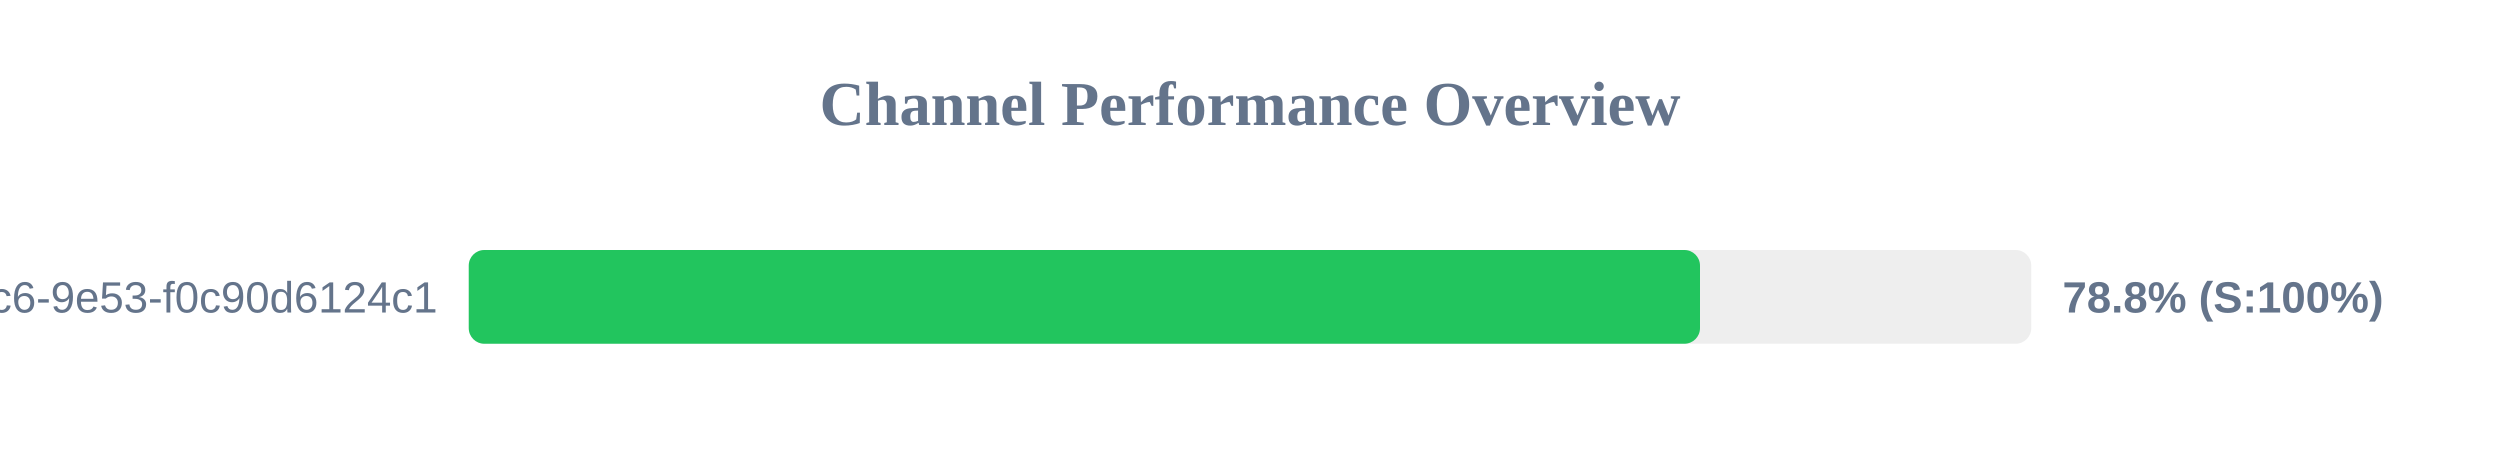
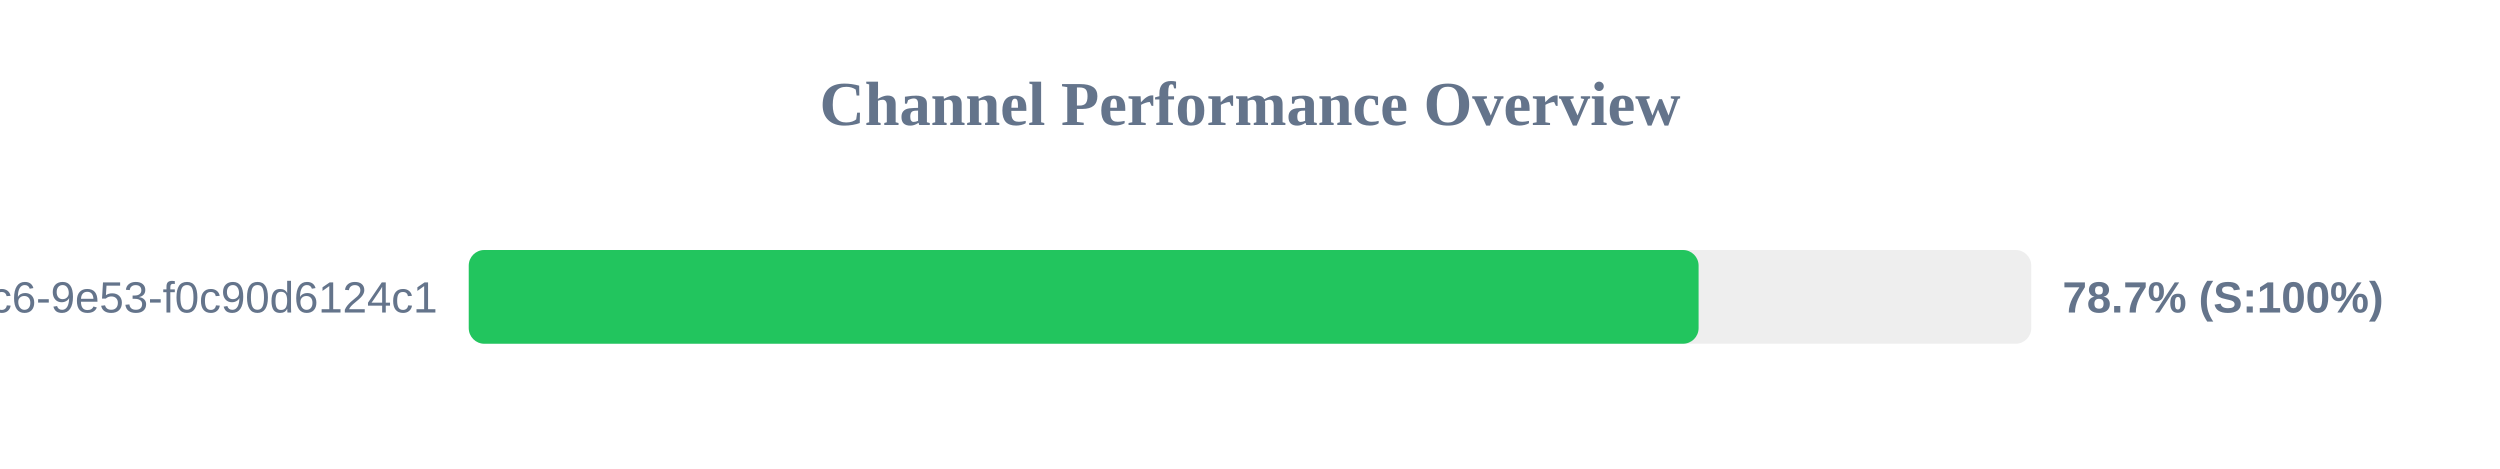
<svg xmlns="http://www.w3.org/2000/svg" width="800" height="150" version="1.1">
  <style>
        .row { font: 14px Arial; fill: #64748b; }
        .score { font: bold 14px Arial; fill: #64748b; }
    </style>
  <text x="400" y="40" text-anchor="middle" font-size="20px" font-weight="bold" fill="#64748b">Channel Performance Overview</text>
  <rect x="150" y="80" width="500" height="30" fill="#eee" rx="5" />
-   <rect x="150" y="80" width="394.0" height="30" fill="#22c55e" rx="5" />
+   <rect x="150" y="80" width="393.55" height="30" fill="#22c55e" rx="5" />
  <text x="140" y="100" text-anchor="end" class="row">?uuid=4685eb2a-5ddb-4dc6-9e53-f0c90d6124c1</text>
-   <text x="660" y="100" text-anchor="start" class="score">78.8% (S:100%)</text>
+   <text x="660" y="100" text-anchor="start" class="score">78.7% (S:100%)</text>
</svg>
